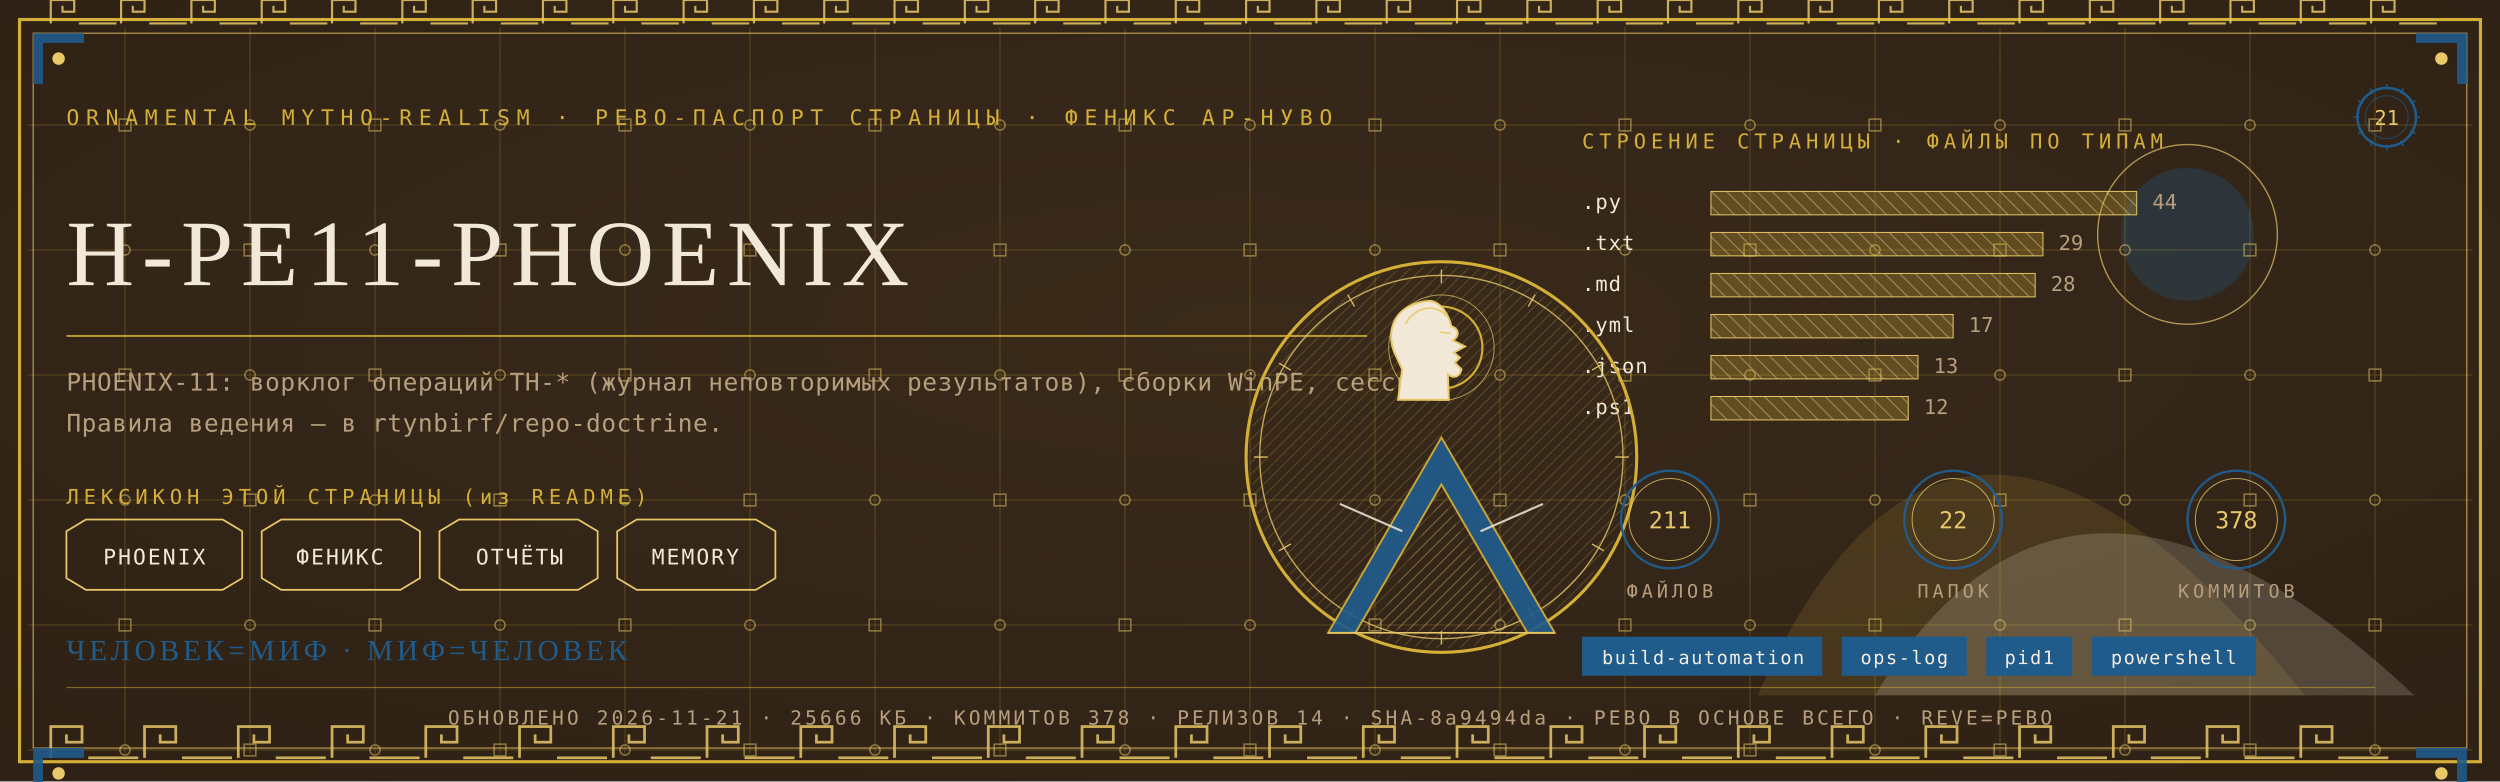
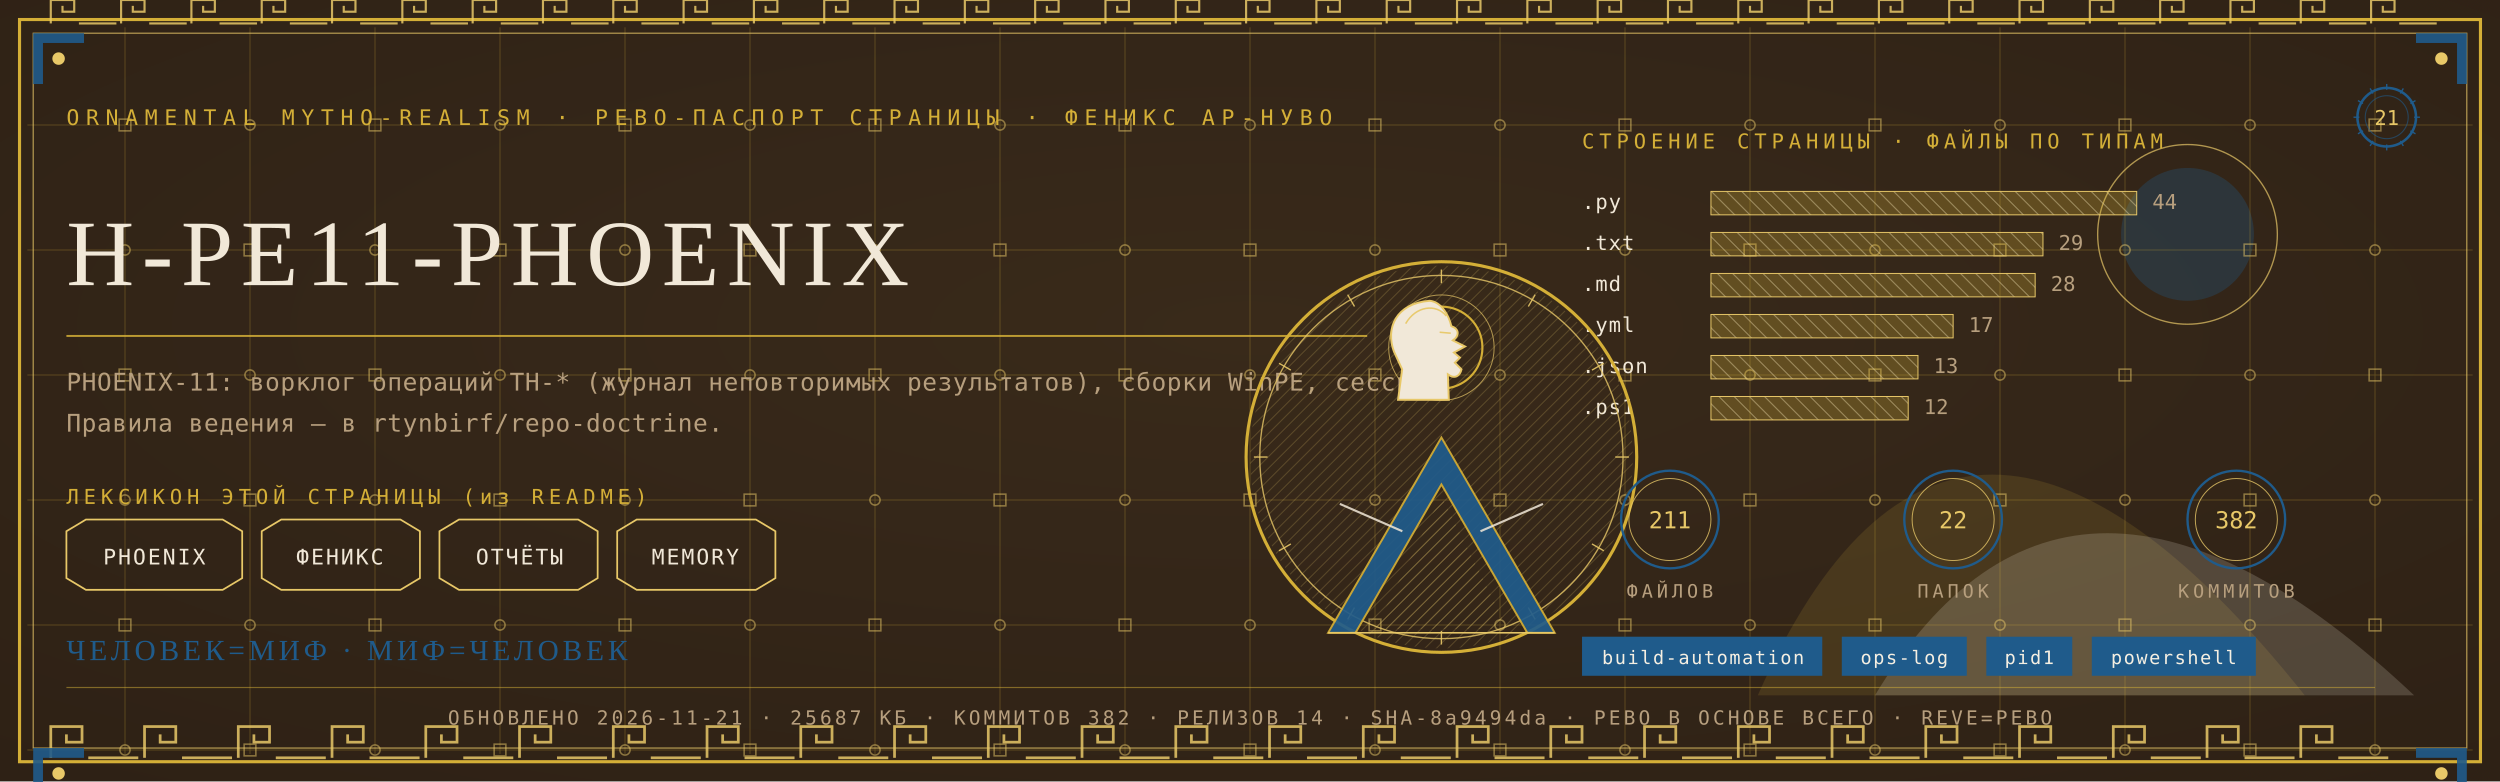
<svg xmlns="http://www.w3.org/2000/svg" viewBox="0 0 1280 400" width="1280" height="400">
  <defs>
    <radialGradient id="rp21" cx="0.5" cy="0.42" r="1.1">
      <stop offset="0" stop-color="#3A2A1B" />
      <stop offset="1" stop-color="#2A1D12" />
    </radialGradient>
    <pattern id="hatchm" width="4.2" height="4.2" patternUnits="userSpaceOnUse" patternTransform="rotate(45)">
      <rect width="4.2" height="4.2" fill="none" />
      <line x1="0" y1="0" x2="0" y2="4.2" stroke="#E8C868" stroke-width="0.5" />
    </pattern>
    <pattern id="hatchv" width="5.5" height="5.5" patternUnits="userSpaceOnUse" patternTransform="rotate(-45)">
      <rect width="5.5" height="5.5" fill="none" />
      <line x1="0" y1="0" x2="0" y2="5.5" stroke="#F1E8D8" stroke-width="0.5" />
    </pattern>
  </defs>
  <rect width="1280" height="400" fill="#2A1D12" />
  <rect width="1280" height="400" fill="url(#rp21)" opacity="0.94" />
  <path d="M 900 356 Q 1000 130 1180 356 Z" fill="#D4AF37" opacity="0.14" />
  <path d="M 960 356 Q 1060 190 1236 356 Z" fill="#F1E8D8" opacity="0.18" />
  <circle cx="1120" cy="120" r="34" fill="#1F5B8B" opacity="0.30" />
  <circle cx="1120" cy="120" r="46" fill="none" stroke="#E8C868" stroke-width="0.7" opacity="0.7" />
  <g stroke="#D4AF37" stroke-width="0.45" opacity="0.30">
    <line x1="64" y1="14" x2="64" y2="386" />
    <line x1="128" y1="14" x2="128" y2="386" />
    <line x1="192" y1="14" x2="192" y2="386" />
    <line x1="256" y1="14" x2="256" y2="386" />
    <line x1="320" y1="14" x2="320" y2="386" />
    <line x1="384" y1="14" x2="384" y2="386" />
    <line x1="448" y1="14" x2="448" y2="386" />
    <line x1="512" y1="14" x2="512" y2="386" />
    <line x1="576" y1="14" x2="576" y2="386" />
    <line x1="640" y1="14" x2="640" y2="386" />
    <line x1="704" y1="14" x2="704" y2="386" />
    <line x1="768" y1="14" x2="768" y2="386" />
    <line x1="832" y1="14" x2="832" y2="386" />
    <line x1="896" y1="14" x2="896" y2="386" />
    <line x1="960" y1="14" x2="960" y2="386" />
    <line x1="1024" y1="14" x2="1024" y2="386" />
    <line x1="1088" y1="14" x2="1088" y2="386" />
    <line x1="1152" y1="14" x2="1152" y2="386" />
    <line x1="1216" y1="14" x2="1216" y2="386" />
    <line x1="14" y1="64" x2="1266" y2="64" />
    <line x1="14" y1="128" x2="1266" y2="128" />
    <line x1="14" y1="192" x2="1266" y2="192" />
    <line x1="14" y1="256" x2="1266" y2="256" />
    <line x1="14" y1="320" x2="1266" y2="320" />
    <line x1="14" y1="384" x2="1266" y2="384" />
  </g>
  <g fill="none" stroke="#E8C868" stroke-width="0.8" opacity="0.5">
    <rect x="61" y="61" width="6" height="6" />
    <circle cx="64" cy="128" r="2.6" />
    <rect x="61" y="189" width="6" height="6" />
    <circle cx="64" cy="256" r="2.6" />
    <rect x="61" y="317" width="6" height="6" />
    <circle cx="64" cy="384" r="2.6" />
    <circle cx="128" cy="64" r="2.6" />
    <rect x="125" y="125" width="6" height="6" />
    <circle cx="128" cy="192" r="2.6" />
    <rect x="125" y="253" width="6" height="6" />
    <circle cx="128" cy="320" r="2.6" />
    <rect x="125" y="381" width="6" height="6" />
    <rect x="189" y="61" width="6" height="6" />
    <circle cx="192" cy="128" r="2.6" />
    <rect x="189" y="189" width="6" height="6" />
    <circle cx="192" cy="256" r="2.6" />
    <rect x="189" y="317" width="6" height="6" />
    <circle cx="192" cy="384" r="2.6" />
    <circle cx="256" cy="64" r="2.6" />
    <rect x="253" y="125" width="6" height="6" />
    <circle cx="256" cy="192" r="2.6" />
    <rect x="253" y="253" width="6" height="6" />
    <circle cx="256" cy="320" r="2.6" />
    <rect x="253" y="381" width="6" height="6" />
    <rect x="317" y="61" width="6" height="6" />
    <circle cx="320" cy="128" r="2.6" />
    <rect x="317" y="189" width="6" height="6" />
    <circle cx="320" cy="256" r="2.6" />
    <rect x="317" y="317" width="6" height="6" />
    <circle cx="320" cy="384" r="2.6" />
    <circle cx="384" cy="64" r="2.6" />
    <rect x="381" y="125" width="6" height="6" />
    <circle cx="384" cy="192" r="2.6" />
    <rect x="381" y="253" width="6" height="6" />
    <circle cx="384" cy="320" r="2.6" />
    <rect x="381" y="381" width="6" height="6" />
    <rect x="445" y="61" width="6" height="6" />
    <circle cx="448" cy="128" r="2.6" />
    <rect x="445" y="189" width="6" height="6" />
    <circle cx="448" cy="256" r="2.6" />
    <rect x="445" y="317" width="6" height="6" />
    <circle cx="448" cy="384" r="2.6" />
    <circle cx="512" cy="64" r="2.6" />
    <rect x="509" y="125" width="6" height="6" />
    <circle cx="512" cy="192" r="2.6" />
    <rect x="509" y="253" width="6" height="6" />
    <circle cx="512" cy="320" r="2.6" />
    <rect x="509" y="381" width="6" height="6" />
    <rect x="573" y="61" width="6" height="6" />
    <circle cx="576" cy="128" r="2.6" />
    <rect x="573" y="189" width="6" height="6" />
    <circle cx="576" cy="256" r="2.6" />
    <rect x="573" y="317" width="6" height="6" />
    <circle cx="576" cy="384" r="2.6" />
    <circle cx="640" cy="64" r="2.6" />
    <rect x="637" y="125" width="6" height="6" />
    <circle cx="640" cy="192" r="2.6" />
    <rect x="637" y="253" width="6" height="6" />
    <circle cx="640" cy="320" r="2.6" />
    <rect x="637" y="381" width="6" height="6" />
    <rect x="701" y="61" width="6" height="6" />
    <circle cx="704" cy="128" r="2.6" />
    <rect x="701" y="189" width="6" height="6" />
    <circle cx="704" cy="256" r="2.6" />
    <rect x="701" y="317" width="6" height="6" />
    <circle cx="704" cy="384" r="2.6" />
    <circle cx="768" cy="64" r="2.6" />
    <rect x="765" y="125" width="6" height="6" />
    <circle cx="768" cy="192" r="2.6" />
    <rect x="765" y="253" width="6" height="6" />
    <circle cx="768" cy="320" r="2.6" />
    <rect x="765" y="381" width="6" height="6" />
    <rect x="829" y="61" width="6" height="6" />
    <circle cx="832" cy="128" r="2.6" />
    <rect x="829" y="189" width="6" height="6" />
    <circle cx="832" cy="256" r="2.6" />
    <rect x="829" y="317" width="6" height="6" />
    <circle cx="832" cy="384" r="2.6" />
    <circle cx="896" cy="64" r="2.6" />
    <rect x="893" y="125" width="6" height="6" />
    <circle cx="896" cy="192" r="2.6" />
    <rect x="893" y="253" width="6" height="6" />
    <circle cx="896" cy="320" r="2.6" />
    <rect x="893" y="381" width="6" height="6" />
    <rect x="957" y="61" width="6" height="6" />
    <circle cx="960" cy="128" r="2.6" />
    <rect x="957" y="189" width="6" height="6" />
    <circle cx="960" cy="256" r="2.6" />
    <rect x="957" y="317" width="6" height="6" />
    <circle cx="960" cy="384" r="2.6" />
    <circle cx="1024" cy="64" r="2.6" />
    <rect x="1021" y="125" width="6" height="6" />
    <circle cx="1024" cy="192" r="2.6" />
    <rect x="1021" y="253" width="6" height="6" />
    <circle cx="1024" cy="320" r="2.6" />
    <rect x="1021" y="381" width="6" height="6" />
    <rect x="1085" y="61" width="6" height="6" />
    <circle cx="1088" cy="128" r="2.6" />
    <rect x="1085" y="189" width="6" height="6" />
    <circle cx="1088" cy="256" r="2.6" />
    <rect x="1085" y="317" width="6" height="6" />
    <circle cx="1088" cy="384" r="2.6" />
    <circle cx="1152" cy="64" r="2.6" />
    <rect x="1149" y="125" width="6" height="6" />
    <circle cx="1152" cy="192" r="2.6" />
    <rect x="1149" y="253" width="6" height="6" />
    <circle cx="1152" cy="320" r="2.6" />
    <rect x="1149" y="381" width="6" height="6" />
    <rect x="1213" y="61" width="6" height="6" />
    <circle cx="1216" cy="128" r="2.6" />
    <rect x="1213" y="189" width="6" height="6" />
    <circle cx="1216" cy="256" r="2.6" />
    <rect x="1213" y="317" width="6" height="6" />
    <circle cx="1216" cy="384" r="2.6" />
  </g>
  <rect x="10" y="10" width="1260" height="380" fill="none" stroke="#D4AF37" stroke-width="1.6" />
  <rect x="17" y="17" width="1246" height="366" fill="none" stroke="#E8C868" stroke-width="0.6" opacity="0.75" />
  <g fill="none" stroke="#E8C868" stroke-width="1.4" opacity="0.85">
    <path d="M 26 388 L 26 372 L 42 372 L 42 380.0 L 34.0 380.0 L 34.0 376.0" />
    <line x1="45.2" y1="388" x2="70.8" y2="388" />
    <path d="M 74 388 L 74 372 L 90 372 L 90 380.0 L 82.0 380.0 L 82.0 376.0" />
    <line x1="93.2" y1="388" x2="118.8" y2="388" />
    <path d="M 122 388 L 122 372 L 138 372 L 138 380.0 L 130.0 380.0 L 130.0 376.0" />
    <line x1="141.2" y1="388" x2="166.8" y2="388" />
    <path d="M 170 388 L 170 372 L 186 372 L 186 380.0 L 178.0 380.0 L 178.0 376.0" />
    <line x1="189.2" y1="388" x2="214.8" y2="388" />
    <path d="M 218 388 L 218 372 L 234 372 L 234 380.0 L 226.0 380.0 L 226.0 376.0" />
    <line x1="237.2" y1="388" x2="262.8" y2="388" />
    <path d="M 266 388 L 266 372 L 282 372 L 282 380.0 L 274.0 380.0 L 274.0 376.0" />
    <line x1="285.2" y1="388" x2="310.8" y2="388" />
    <path d="M 314 388 L 314 372 L 330 372 L 330 380.0 L 322.0 380.0 L 322.0 376.0" />
    <line x1="333.2" y1="388" x2="358.8" y2="388" />
    <path d="M 362 388 L 362 372 L 378 372 L 378 380.0 L 370.0 380.0 L 370.0 376.0" />
    <line x1="381.2" y1="388" x2="406.8" y2="388" />
    <path d="M 410 388 L 410 372 L 426 372 L 426 380.0 L 418.0 380.0 L 418.0 376.0" />
    <line x1="429.2" y1="388" x2="454.8" y2="388" />
    <path d="M 458 388 L 458 372 L 474 372 L 474 380.0 L 466.0 380.0 L 466.0 376.0" />
    <line x1="477.2" y1="388" x2="502.8" y2="388" />
    <path d="M 506 388 L 506 372 L 522 372 L 522 380.0 L 514.0 380.0 L 514.0 376.0" />
    <line x1="525.2" y1="388" x2="550.8" y2="388" />
    <path d="M 554 388 L 554 372 L 570 372 L 570 380.0 L 562.0 380.0 L 562.0 376.0" />
    <line x1="573.2" y1="388" x2="598.8" y2="388" />
    <path d="M 602 388 L 602 372 L 618 372 L 618 380.0 L 610.0 380.0 L 610.0 376.0" />
    <line x1="621.2" y1="388" x2="646.8" y2="388" />
    <path d="M 650 388 L 650 372 L 666 372 L 666 380.0 L 658.0 380.0 L 658.0 376.0" />
    <line x1="669.2" y1="388" x2="694.8" y2="388" />
    <path d="M 698 388 L 698 372 L 714 372 L 714 380.0 L 706.0 380.0 L 706.0 376.0" />
    <line x1="717.2" y1="388" x2="742.8" y2="388" />
    <path d="M 746 388 L 746 372 L 762 372 L 762 380.0 L 754.0 380.0 L 754.0 376.0" />
    <line x1="765.2" y1="388" x2="790.8" y2="388" />
    <path d="M 794 388 L 794 372 L 810 372 L 810 380.0 L 802.0 380.0 L 802.0 376.0" />
    <line x1="813.2" y1="388" x2="838.8" y2="388" />
    <path d="M 842 388 L 842 372 L 858 372 L 858 380.0 L 850.0 380.0 L 850.0 376.0" />
    <line x1="861.2" y1="388" x2="886.8" y2="388" />
    <path d="M 890 388 L 890 372 L 906 372 L 906 380.0 L 898.0 380.0 L 898.0 376.0" />
    <line x1="909.2" y1="388" x2="934.8" y2="388" />
    <path d="M 938 388 L 938 372 L 954 372 L 954 380.0 L 946.0 380.0 L 946.0 376.0" />
    <line x1="957.2" y1="388" x2="982.8" y2="388" />
    <path d="M 986 388 L 986 372 L 1002 372 L 1002 380.0 L 994.0 380.0 L 994.0 376.0" />
    <line x1="1005.2" y1="388" x2="1030.8" y2="388" />
    <path d="M 1034 388 L 1034 372 L 1050 372 L 1050 380.0 L 1042.0 380.0 L 1042.0 376.0" />
    <line x1="1053.2" y1="388" x2="1078.8" y2="388" />
    <path d="M 1082 388 L 1082 372 L 1098 372 L 1098 380.0 L 1090.0 380.0 L 1090.0 376.0" />
    <line x1="1101.2" y1="388" x2="1126.8" y2="388" />
    <path d="M 1130 388 L 1130 372 L 1146 372 L 1146 380.0 L 1138.0 380.0 L 1138.0 376.0" />
    <line x1="1149.2" y1="388" x2="1174.8" y2="388" />
    <path d="M 1178 388 L 1178 372 L 1194 372 L 1194 380.0 L 1186.0 380.0 L 1186.0 376.0" />
    <line x1="1197.2" y1="388" x2="1222.8" y2="388" />
  </g>
  <g fill="none" stroke="#E8C868" stroke-width="1.1" opacity="0.85">
    <path d="M 26 12 L 26 0 L 38 0 L 38 6.0 L 32.0 6.0 L 32.0 3.0" />
    <line x1="40.4" y1="12" x2="59.6" y2="12" />
    <path d="M 62 12 L 62 0 L 74 0 L 74 6.0 L 68.0 6.0 L 68.0 3.0" />
    <line x1="76.4" y1="12" x2="95.6" y2="12" />
    <path d="M 98 12 L 98 0 L 110 0 L 110 6.0 L 104.0 6.0 L 104.0 3.0" />
    <line x1="112.4" y1="12" x2="131.6" y2="12" />
    <path d="M 134 12 L 134 0 L 146 0 L 146 6.0 L 140.0 6.0 L 140.0 3.0" />
    <line x1="148.4" y1="12" x2="167.6" y2="12" />
    <path d="M 170 12 L 170 0 L 182 0 L 182 6.0 L 176.0 6.0 L 176.0 3.0" />
    <line x1="184.4" y1="12" x2="203.6" y2="12" />
    <path d="M 206 12 L 206 0 L 218 0 L 218 6.0 L 212.0 6.0 L 212.0 3.0" />
    <line x1="220.4" y1="12" x2="239.6" y2="12" />
    <path d="M 242 12 L 242 0 L 254 0 L 254 6.0 L 248.0 6.0 L 248.0 3.0" />
    <line x1="256.4" y1="12" x2="275.6" y2="12" />
    <path d="M 278 12 L 278 0 L 290 0 L 290 6.0 L 284.0 6.0 L 284.0 3.0" />
    <line x1="292.4" y1="12" x2="311.6" y2="12" />
    <path d="M 314 12 L 314 0 L 326 0 L 326 6.0 L 320.0 6.0 L 320.0 3.0" />
    <line x1="328.4" y1="12" x2="347.6" y2="12" />
    <path d="M 350 12 L 350 0 L 362 0 L 362 6.0 L 356.0 6.0 L 356.0 3.0" />
    <line x1="364.4" y1="12" x2="383.6" y2="12" />
    <path d="M 386 12 L 386 0 L 398 0 L 398 6.0 L 392.0 6.0 L 392.0 3.0" />
    <line x1="400.4" y1="12" x2="419.6" y2="12" />
    <path d="M 422 12 L 422 0 L 434 0 L 434 6.0 L 428.0 6.0 L 428.0 3.0" />
    <line x1="436.4" y1="12" x2="455.6" y2="12" />
    <path d="M 458 12 L 458 0 L 470 0 L 470 6.0 L 464.0 6.0 L 464.0 3.0" />
    <line x1="472.4" y1="12" x2="491.6" y2="12" />
    <path d="M 494 12 L 494 0 L 506 0 L 506 6.0 L 500.0 6.0 L 500.0 3.0" />
    <line x1="508.4" y1="12" x2="527.6" y2="12" />
    <path d="M 530 12 L 530 0 L 542 0 L 542 6.0 L 536.0 6.0 L 536.0 3.0" />
    <line x1="544.4" y1="12" x2="563.6" y2="12" />
    <path d="M 566 12 L 566 0 L 578 0 L 578 6.0 L 572.0 6.0 L 572.0 3.0" />
    <line x1="580.4" y1="12" x2="599.6" y2="12" />
    <path d="M 602 12 L 602 0 L 614 0 L 614 6.0 L 608.0 6.0 L 608.0 3.0" />
    <line x1="616.4" y1="12" x2="635.6" y2="12" />
    <path d="M 638 12 L 638 0 L 650 0 L 650 6.0 L 644.0 6.0 L 644.0 3.0" />
    <line x1="652.4" y1="12" x2="671.6" y2="12" />
    <path d="M 674 12 L 674 0 L 686 0 L 686 6.0 L 680.0 6.0 L 680.0 3.0" />
    <line x1="688.4" y1="12" x2="707.6" y2="12" />
    <path d="M 710 12 L 710 0 L 722 0 L 722 6.0 L 716.0 6.0 L 716.0 3.0" />
    <line x1="724.4" y1="12" x2="743.6" y2="12" />
    <path d="M 746 12 L 746 0 L 758 0 L 758 6.0 L 752.0 6.0 L 752.0 3.0" />
    <line x1="760.4" y1="12" x2="779.6" y2="12" />
    <path d="M 782 12 L 782 0 L 794 0 L 794 6.0 L 788.0 6.0 L 788.0 3.0" />
    <line x1="796.4" y1="12" x2="815.6" y2="12" />
    <path d="M 818 12 L 818 0 L 830 0 L 830 6.0 L 824.0 6.0 L 824.0 3.0" />
    <line x1="832.4" y1="12" x2="851.6" y2="12" />
    <path d="M 854 12 L 854 0 L 866 0 L 866 6.0 L 860.0 6.0 L 860.0 3.0" />
    <line x1="868.4" y1="12" x2="887.6" y2="12" />
    <path d="M 890 12 L 890 0 L 902 0 L 902 6.0 L 896.0 6.0 L 896.0 3.0" />
    <line x1="904.4" y1="12" x2="923.6" y2="12" />
    <path d="M 926 12 L 926 0 L 938 0 L 938 6.0 L 932.0 6.0 L 932.0 3.0" />
    <line x1="940.4" y1="12" x2="959.6" y2="12" />
    <path d="M 962 12 L 962 0 L 974 0 L 974 6.0 L 968.0 6.0 L 968.0 3.0" />
    <line x1="976.4" y1="12" x2="995.6" y2="12" />
    <path d="M 998 12 L 998 0 L 1010 0 L 1010 6.0 L 1004.0 6.0 L 1004.0 3.0" />
    <line x1="1012.4" y1="12" x2="1031.6" y2="12" />
    <path d="M 1034 12 L 1034 0 L 1046 0 L 1046 6.0 L 1040.0 6.0 L 1040.0 3.0" />
    <line x1="1048.4" y1="12" x2="1067.6" y2="12" />
    <path d="M 1070 12 L 1070 0 L 1082 0 L 1082 6.0 L 1076.0 6.0 L 1076.0 3.0" />
    <line x1="1084.4" y1="12" x2="1103.6" y2="12" />
    <path d="M 1106 12 L 1106 0 L 1118 0 L 1118 6.0 L 1112.0 6.0 L 1112.0 3.0" />
    <line x1="1120.4" y1="12" x2="1139.6" y2="12" />
    <path d="M 1142 12 L 1142 0 L 1154 0 L 1154 6.0 L 1148.0 6.0 L 1148.0 3.0" />
    <line x1="1156.4" y1="12" x2="1175.6" y2="12" />
    <path d="M 1178 12 L 1178 0 L 1190 0 L 1190 6.0 L 1184.0 6.0 L 1184.0 3.0" />
    <line x1="1192.4" y1="12" x2="1211.6" y2="12" />
    <path d="M 1214 12 L 1214 0 L 1226 0 L 1226 6.0 L 1220.0 6.0 L 1220.0 3.0" />
    <line x1="1228.4" y1="12" x2="1247.6" y2="12" />
  </g>
  <g transform="translate(17,17) scale(1,1)">
    <path d="M 0 0 L 26 0 L 26 5 L 5 5 L 5 26 L 0 26 Z" fill="#1F5B8B" opacity="0.9" />
    <circle cx="13" cy="13" r="3.2" fill="#E8C868" />
  </g>
  <g transform="translate(1263,17) scale(-1,1)">
    <path d="M 0 0 L 26 0 L 26 5 L 5 5 L 5 26 L 0 26 Z" fill="#1F5B8B" opacity="0.9" />
    <circle cx="13" cy="13" r="3.2" fill="#E8C868" />
  </g>
  <g transform="translate(17,383) scale(1,1)">
    <path d="M 0 0 L 26 0 L 26 5 L 5 5 L 5 26 L 0 26 Z" fill="#1F5B8B" opacity="0.9" />
    <circle cx="13" cy="13" r="3.2" fill="#E8C868" />
  </g>
  <g transform="translate(1263,383) scale(-1,1)">
    <path d="M 0 0 L 26 0 L 26 5 L 5 5 L 5 26 L 0 26 Z" fill="#1F5B8B" opacity="0.9" />
    <circle cx="13" cy="13" r="3.2" fill="#E8C868" />
  </g>
  <text x="34" y="64" font-family="'Cascadia Mono', ui-monospace, Consolas, monospace" font-size="11" fill="#D4AF37" letter-spacing="3.4">ORNAMENTAL MYTHO-REALISM · РЕВО-ПАСПОРТ СТРАНИЦЫ · ФЕНИКС АР-НУВО</text>
  <g transform="translate(1222,60)">
    <circle r="15" fill="none" stroke="#1F5B8B" stroke-width="1.3" />
    <circle r="11" fill="none" stroke="#1F5B8B" stroke-width="0.55" opacity="0.6" />
    <text y="4" text-anchor="middle" font-family="'Cascadia Mono', ui-monospace, Consolas, monospace" font-size="10.5" fill="#E8C868">21</text>
    <g stroke="#1F5B8B" stroke-width="0.7">
      <line x1="0" y1="-17" x2="0" y2="-14" transform="rotate(0)" />
      <line x1="0" y1="-17" x2="0" y2="-14" transform="rotate(30)" />
      <line x1="0" y1="-17" x2="0" y2="-14" transform="rotate(60)" />
      <line x1="0" y1="-17" x2="0" y2="-14" transform="rotate(90)" />
      <line x1="0" y1="-17" x2="0" y2="-14" transform="rotate(120)" />
      <line x1="0" y1="-17" x2="0" y2="-14" transform="rotate(150)" />
      <line x1="0" y1="-17" x2="0" y2="-14" transform="rotate(180)" />
      <line x1="0" y1="-17" x2="0" y2="-14" transform="rotate(210)" />
      <line x1="0" y1="-17" x2="0" y2="-14" transform="rotate(240)" />
      <line x1="0" y1="-17" x2="0" y2="-14" transform="rotate(270)" />
      <line x1="0" y1="-17" x2="0" y2="-14" transform="rotate(300)" />
      <line x1="0" y1="-17" x2="0" y2="-14" transform="rotate(330)" />
    </g>
  </g>
  <text x="34" y="146" font-family="Georgia, 'Times New Roman', serif" font-size="48.0" fill="#F1E8D8" letter-spacing="4">H-PE11-PHOENIX</text>
  <line x1="34" y1="172" x2="700" y2="172" stroke="#D4AF37" stroke-width="1" opacity="0.85" />
  <text x="34" y="200" font-family="'Cascadia Mono', ui-monospace, Consolas, monospace" font-size="12.5" fill="#B79F7E" letter-spacing="0.3">PHOENIX-11: ворклог операций TH-* (журнал неповторимых результатов), сборки WinPE, сессии.</text>
  <text x="34" y="221" font-family="'Cascadia Mono', ui-monospace, Consolas, monospace" font-size="12.5" fill="#B79F7E" letter-spacing="0.3">Правила ведения — в rtynbirf/repo-doctrine.</text>
  <text x="34" y="258" font-family="'Cascadia Mono', ui-monospace, Consolas, monospace" font-size="10.5" fill="#D4AF37" letter-spacing="2.5">ЛЕКСИКОН ЭТОЙ СТРАНИЦЫ (из README)</text>
  <path d="M 34 272 L 44 266 L 114 266 L 124 272 L 124 296 L 114 302 L 44 302 L 34 296 Z" fill="none" stroke="#E8C868" stroke-width="0.9" />
  <text x="79" y="289" text-anchor="middle" font-family="'Cascadia Mono', ui-monospace, Consolas, monospace" font-size="11" fill="#F1E8D8" letter-spacing="1">PHOENIX</text>
  <path d="M 134 272 L 144 266 L 205 266 L 215 272 L 215 296 L 205 302 L 144 302 L 134 296 Z" fill="none" stroke="#E8C868" stroke-width="0.9" />
  <text x="174" y="289" text-anchor="middle" font-family="'Cascadia Mono', ui-monospace, Consolas, monospace" font-size="11" fill="#F1E8D8" letter-spacing="1">ФЕНИКС</text>
  <path d="M 225 272 L 235 266 L 296 266 L 306 272 L 306 296 L 296 302 L 235 302 L 225 296 Z" fill="none" stroke="#E8C868" stroke-width="0.9" />
  <text x="266" y="289" text-anchor="middle" font-family="'Cascadia Mono', ui-monospace, Consolas, monospace" font-size="11" fill="#F1E8D8" letter-spacing="1">ОТЧЁТЫ</text>
  <path d="M 316 272 L 326 266 L 387 266 L 397 272 L 397 296 L 387 302 L 326 302 L 316 296 Z" fill="none" stroke="#E8C868" stroke-width="0.9" />
  <text x="356" y="289" text-anchor="middle" font-family="'Cascadia Mono', ui-monospace, Consolas, monospace" font-size="11" fill="#F1E8D8" letter-spacing="1">MEMORY</text>
  <text x="810" y="76" font-family="'Cascadia Mono', ui-monospace, Consolas, monospace" font-size="10.5" fill="#D4AF37" letter-spacing="2.5">СТРОЕНИЕ СТРАНИЦЫ · ФАЙЛЫ ПО ТИПАМ</text>
  <text x="810" y="107" font-family="'Cascadia Mono', ui-monospace, Consolas, monospace" font-size="10.5" fill="#F1E8D8" letter-spacing="0.5">.py</text>
  <rect x="876" y="98" width="218" height="12" fill="url(#hatchv)" opacity="0.9" />
  <rect x="876" y="98" width="218" height="12" fill="#D4AF37" opacity="0.28" />
  <rect x="876" y="98" width="218" height="12" fill="none" stroke="#E8C868" stroke-width="0.5" />
  <text x="1102" y="107" font-family="'Cascadia Mono', ui-monospace, Consolas, monospace" font-size="10.5" fill="#B79F7E">44</text>
  <text x="810" y="128" font-family="'Cascadia Mono', ui-monospace, Consolas, monospace" font-size="10.5" fill="#F1E8D8" letter-spacing="0.5">.txt</text>
  <rect x="876" y="119" width="170" height="12" fill="url(#hatchv)" opacity="0.9" />
  <rect x="876" y="119" width="170" height="12" fill="#D4AF37" opacity="0.28" />
  <rect x="876" y="119" width="170" height="12" fill="none" stroke="#E8C868" stroke-width="0.5" />
  <text x="1054" y="128" font-family="'Cascadia Mono', ui-monospace, Consolas, monospace" font-size="10.5" fill="#B79F7E">29</text>
  <text x="810" y="149" font-family="'Cascadia Mono', ui-monospace, Consolas, monospace" font-size="10.5" fill="#F1E8D8" letter-spacing="0.5">.md</text>
  <rect x="876" y="140" width="166" height="12" fill="url(#hatchv)" opacity="0.9" />
  <rect x="876" y="140" width="166" height="12" fill="#D4AF37" opacity="0.28" />
  <rect x="876" y="140" width="166" height="12" fill="none" stroke="#E8C868" stroke-width="0.5" />
  <text x="1050" y="149" font-family="'Cascadia Mono', ui-monospace, Consolas, monospace" font-size="10.5" fill="#B79F7E">28</text>
  <text x="810" y="170" font-family="'Cascadia Mono', ui-monospace, Consolas, monospace" font-size="10.5" fill="#F1E8D8" letter-spacing="0.5">.yml</text>
  <rect x="876" y="161" width="124" height="12" fill="url(#hatchv)" opacity="0.9" />
  <rect x="876" y="161" width="124" height="12" fill="#D4AF37" opacity="0.28" />
  <rect x="876" y="161" width="124" height="12" fill="none" stroke="#E8C868" stroke-width="0.5" />
  <text x="1008" y="170" font-family="'Cascadia Mono', ui-monospace, Consolas, monospace" font-size="10.5" fill="#B79F7E">17</text>
  <text x="810" y="191" font-family="'Cascadia Mono', ui-monospace, Consolas, monospace" font-size="10.5" fill="#F1E8D8" letter-spacing="0.5">.json</text>
  <rect x="876" y="182" width="106" height="12" fill="url(#hatchv)" opacity="0.9" />
  <rect x="876" y="182" width="106" height="12" fill="#D4AF37" opacity="0.28" />
  <rect x="876" y="182" width="106" height="12" fill="none" stroke="#E8C868" stroke-width="0.5" />
  <text x="990" y="191" font-family="'Cascadia Mono', ui-monospace, Consolas, monospace" font-size="10.5" fill="#B79F7E">13</text>
  <text x="810" y="212" font-family="'Cascadia Mono', ui-monospace, Consolas, monospace" font-size="10.5" fill="#F1E8D8" letter-spacing="0.5">.ps1</text>
  <rect x="876" y="203" width="101" height="12" fill="url(#hatchv)" opacity="0.9" />
  <rect x="876" y="203" width="101" height="12" fill="#D4AF37" opacity="0.28" />
  <rect x="876" y="203" width="101" height="12" fill="none" stroke="#E8C868" stroke-width="0.5" />
  <text x="985" y="212" font-family="'Cascadia Mono', ui-monospace, Consolas, monospace" font-size="10.5" fill="#B79F7E">12</text>
  <g transform="translate(738,234)">
    <circle r="100" fill="none" stroke="#D4AF37" stroke-width="1.6" />
    <circle r="93" fill="none" stroke="#E8C868" stroke-width="0.7" opacity="0.8" />
    <circle r="98" fill="url(#hatchm)" opacity="0.4" />
    <g stroke="#E8C868" stroke-width="0.7" opacity="0.9">
      <line x1="0" y1="-96" x2="0" y2="-89" transform="rotate(0)" />
      <line x1="0" y1="-96" x2="0" y2="-89" transform="rotate(30)" />
      <line x1="0" y1="-96" x2="0" y2="-89" transform="rotate(60)" />
      <line x1="0" y1="-96" x2="0" y2="-89" transform="rotate(90)" />
      <line x1="0" y1="-96" x2="0" y2="-89" transform="rotate(120)" />
      <line x1="0" y1="-96" x2="0" y2="-89" transform="rotate(150)" />
      <line x1="0" y1="-96" x2="0" y2="-89" transform="rotate(180)" />
      <line x1="0" y1="-96" x2="0" y2="-89" transform="rotate(210)" />
      <line x1="0" y1="-96" x2="0" y2="-89" transform="rotate(240)" />
      <line x1="0" y1="-96" x2="0" y2="-89" transform="rotate(270)" />
      <line x1="0" y1="-96" x2="0" y2="-89" transform="rotate(300)" />
      <line x1="0" y1="-96" x2="0" y2="-89" transform="rotate(330)" />
    </g>
    <circle cy="-56" r="21" fill="none" stroke="#D4AF37" stroke-width="1.1" />
    <circle cy="-56" r="27" fill="none" stroke="#E8C868" stroke-width="0.5" opacity="0.7" />
    <path d="M -6.0 -80.0 C -23.5 -78.7 -28.7 -65.7 -24.3 -54.0 L -20.1 -44.9 L -22.2 -29.3 L 3.8 -29.3 L 3.3 -42.3 C 6.9 -39.7 9.5 -41.5 10.3 -44.9 L 6.9 -48.3 L 9.5 -50.9 L 6.4 -53.5 L 12.1 -56.6 L 5.9 -59.7 C 9.5 -62.3 9.0 -65.7 5.1 -67.0 C 3.8 -72.7 -0.1 -79.5 -6.0 -80.0 Z" fill="#F1E8D8" stroke="#E8C868" stroke-width="1.0" />
    <g fill="none" stroke="#E8C868" stroke-width="0.8" opacity="0.95">
      <path d="M -18.3 -68.3 C -13.1 -77.4 -2.7 -78.7 2.5 -72.2" />
      <path d="M -0.9 -63.9 L 4.8 -63.4" />
    </g>
    <path d="M -58.0 90.0 L 0 -10.0 L 58.0 90.0 L 44.0 90.0 L 0 14.0 L -44.0 90.0 Z" fill="#1F5B8B" opacity="0.92" stroke="#D4AF37" stroke-width="1.0" />
    <path d="M -34.0 88.0 L 0 20.0 L 34.0 88.0" fill="url(#hatchm)" opacity="0.5" stroke="none" />
    <path d="M -58.0 90.0 L 58.0 90.0" fill="none" stroke="#E8C868" stroke-width="0.8" />
    <path d="M -52.0 24.0 L -20.0 38.0" fill="none" stroke="#F1E8D8" stroke-width="1.1" opacity="0.85" />
    <path d="M 52.0 24.0 L 20.0 38.0" fill="none" stroke="#F1E8D8" stroke-width="1.1" opacity="0.85" />
  </g>
  <g transform="translate(855,266)">
    <circle r="25" fill="none" stroke="#1F5B8B" stroke-width="1.2" />
    <circle r="21" fill="none" stroke="#E8C868" stroke-width="0.5" opacity="0.8" />
    <text y="4.5" text-anchor="middle" font-family="'Cascadia Mono', ui-monospace, Consolas, monospace" font-size="12" fill="#E8C868">211</text>
    <text y="40" text-anchor="middle" font-family="'Cascadia Mono', ui-monospace, Consolas, monospace" font-size="9.5" fill="#B79F7E" letter-spacing="2">ФАЙЛОВ</text>
  </g>
  <g transform="translate(1000,266)">
    <circle r="25" fill="none" stroke="#1F5B8B" stroke-width="1.2" />
    <circle r="21" fill="none" stroke="#E8C868" stroke-width="0.5" opacity="0.8" />
    <text y="4.5" text-anchor="middle" font-family="'Cascadia Mono', ui-monospace, Consolas, monospace" font-size="12" fill="#E8C868">22</text>
    <text y="40" text-anchor="middle" font-family="'Cascadia Mono', ui-monospace, Consolas, monospace" font-size="9.5" fill="#B79F7E" letter-spacing="2">ПАПОК</text>
  </g>
  <g transform="translate(1145,266)">
    <circle r="25" fill="none" stroke="#1F5B8B" stroke-width="1.2" />
    <circle r="21" fill="none" stroke="#E8C868" stroke-width="0.5" opacity="0.8" />
-     <text y="4.5" text-anchor="middle" font-family="'Cascadia Mono', ui-monospace, Consolas, monospace" font-size="12" fill="#E8C868">378</text>
+     <text y="4.5" text-anchor="middle" font-family="'Cascadia Mono', ui-monospace, Consolas, monospace" font-size="12" fill="#E8C868">382</text>
    <text y="40" text-anchor="middle" font-family="'Cascadia Mono', ui-monospace, Consolas, monospace" font-size="9.5" fill="#B79F7E" letter-spacing="2">КОММИТОВ</text>
  </g>
  <rect x="810" y="326" rx="0" width="123" height="20" fill="#1F5B8B" />
  <text x="872" y="340" text-anchor="middle" font-family="'Cascadia Mono', ui-monospace, Consolas, monospace" font-size="9.5" fill="#F5EFE2" letter-spacing="0.8">build-automation</text>
  <rect x="943" y="326" rx="0" width="64" height="20" fill="#1F5B8B" />
  <text x="975" y="340" text-anchor="middle" font-family="'Cascadia Mono', ui-monospace, Consolas, monospace" font-size="9.5" fill="#F5EFE2" letter-spacing="0.8">ops-log</text>
  <rect x="1017" y="326" rx="0" width="44" height="20" fill="#1F5B8B" />
  <text x="1039" y="340" text-anchor="middle" font-family="'Cascadia Mono', ui-monospace, Consolas, monospace" font-size="9.5" fill="#F5EFE2" letter-spacing="0.8">pid1</text>
  <rect x="1071" y="326" rx="0" width="84" height="20" fill="#1F5B8B" />
  <text x="1113" y="340" text-anchor="middle" font-family="'Cascadia Mono', ui-monospace, Consolas, monospace" font-size="9.5" fill="#F5EFE2" letter-spacing="0.8">powershell</text>
  <text x="34" y="338" font-family="Georgia, 'Times New Roman', serif" font-size="15" fill="#1F5B8B" letter-spacing="2">ЧЕЛОВЕК=МИФ · МИФ=ЧЕЛОВЕК</text>
  <line x1="34" y1="352" x2="1216" y2="352" stroke="#D4AF37" stroke-width="0.6" opacity="0.5" />
-   <text x="640" y="371" text-anchor="middle" font-family="'Cascadia Mono', ui-monospace, Consolas, monospace" font-size="10" fill="#B79F7E" letter-spacing="1.6">ОБНОВЛЕНО 2026-11-21 · 25666 КБ · КОММИТОВ 378 · РЕЛИЗОВ 14 · SHA-8a9494da · РЕВО В ОСНОВЕ ВСЕГО · REVE=РЕВО</text>
+   <text x="640" y="371" text-anchor="middle" font-family="'Cascadia Mono', ui-monospace, Consolas, monospace" font-size="10" fill="#B79F7E" letter-spacing="1.6">ОБНОВЛЕНО 2026-11-21 · 25687 КБ · КОММИТОВ 382 · РЕЛИЗОВ 14 · SHA-8a9494da · РЕВО В ОСНОВЕ ВСЕГО · REVE=РЕВО</text>
</svg>
